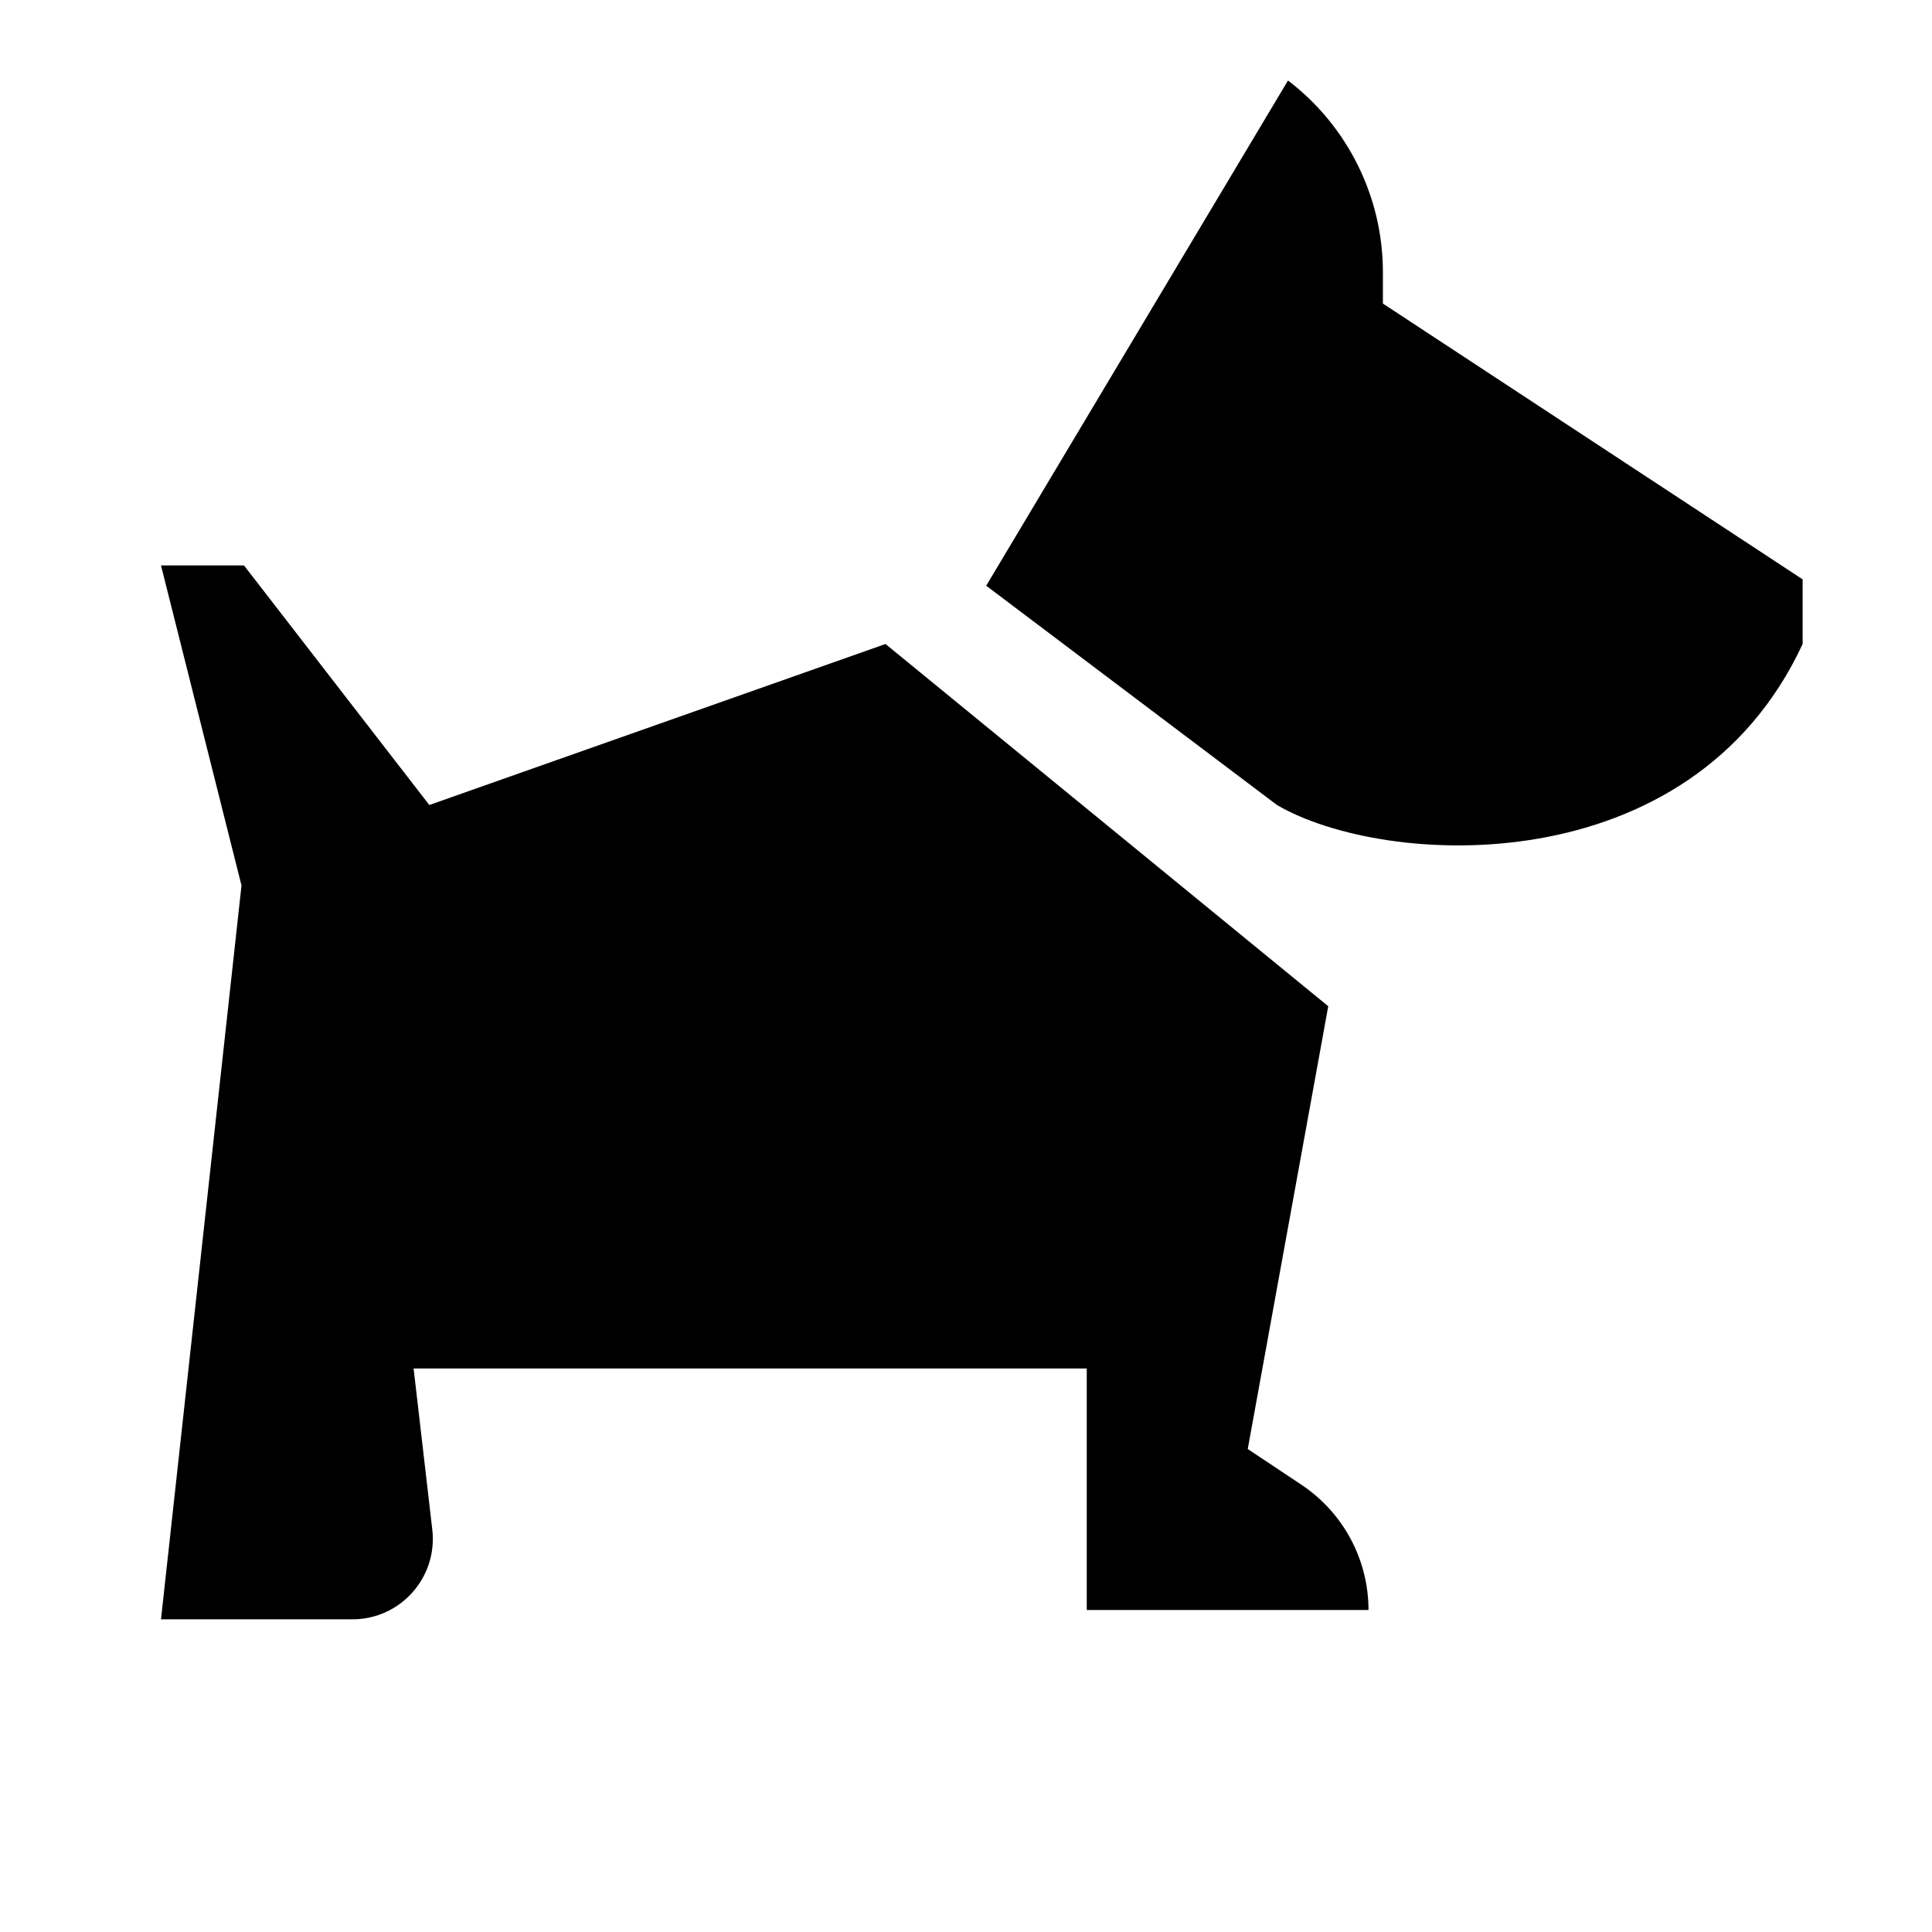
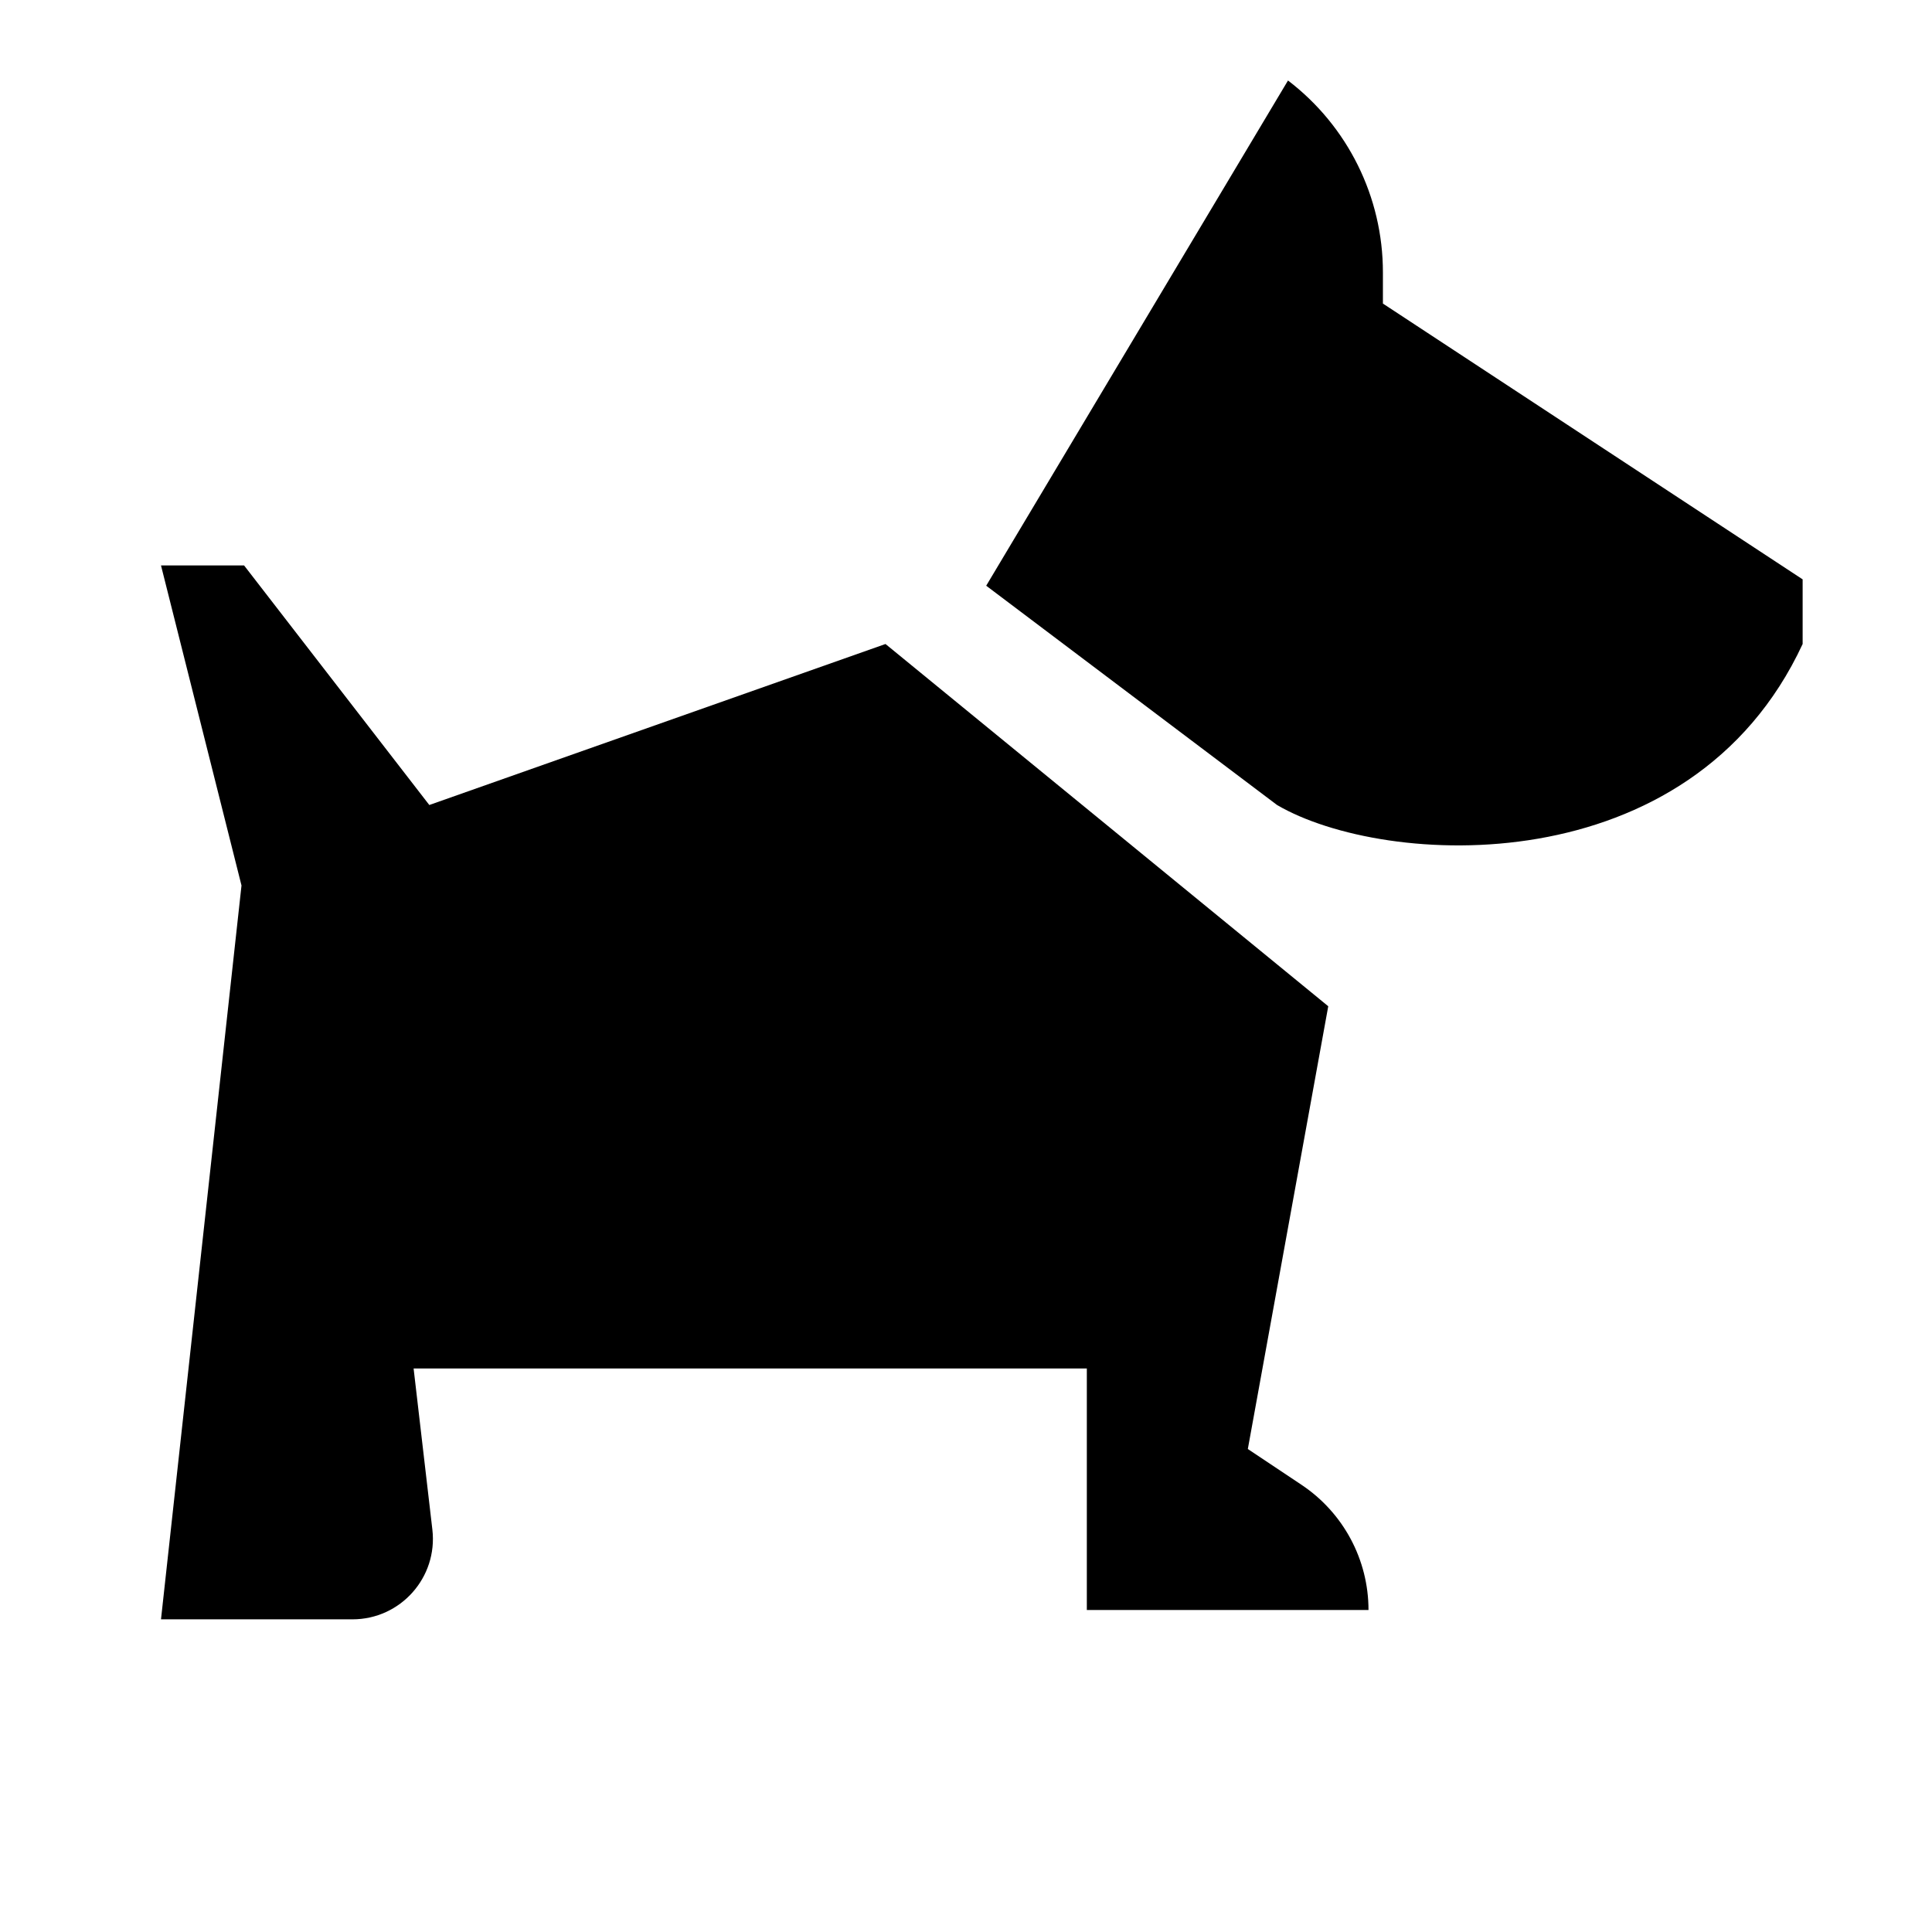
<svg xmlns="http://www.w3.org/2000/svg" width="24" height="24" viewBox="0 0 24 24" fill="none">
  <rect width="24" height="24" fill="none" />
-   <path d="M16 1C16.743 1.567 17.179 2.448 17.179 3.383V3.771L22.393 7.197C22.393 7.197 22.393 7.5 22.393 8C21 11 17.197 10.782 15.863 10L12.251 7.276L16 1Z" fill="#000000" />
-   <path d="M2 7.024L3 11L2 20.116H4.377C4.975 20.116 5.439 19.595 5.37 19.001L5.138 17H13.5V20H17C17 19.375 16.688 18.792 16.168 18.445L15.5 18L16.5 12.5L11 8L5.333 10L3.031 7.024H2Z" fill="#000000" />
+   <path d="M16 1C16.743 1.567 17.179 2.448 17.179 3.383V3.771L22.393 7.197C22.393 7.197 22.393 7.5 22.393 8C21 11 17.198 10.782 15.864 10L12.251 7.276L16 1Z" fill="#000000" />
+   <path d="M2 7.024L3 11L2 20.116H4.378C4.976 20.116 5.44 19.595 5.371 19.001L5.138 17H13.501V20H17C17 19.375 16.688 18.792 16.168 18.445L15.501 18L16.5 12.5L11 8L5.333 10L3.032 7.024H2Z" fill="#000000" />
</svg>
